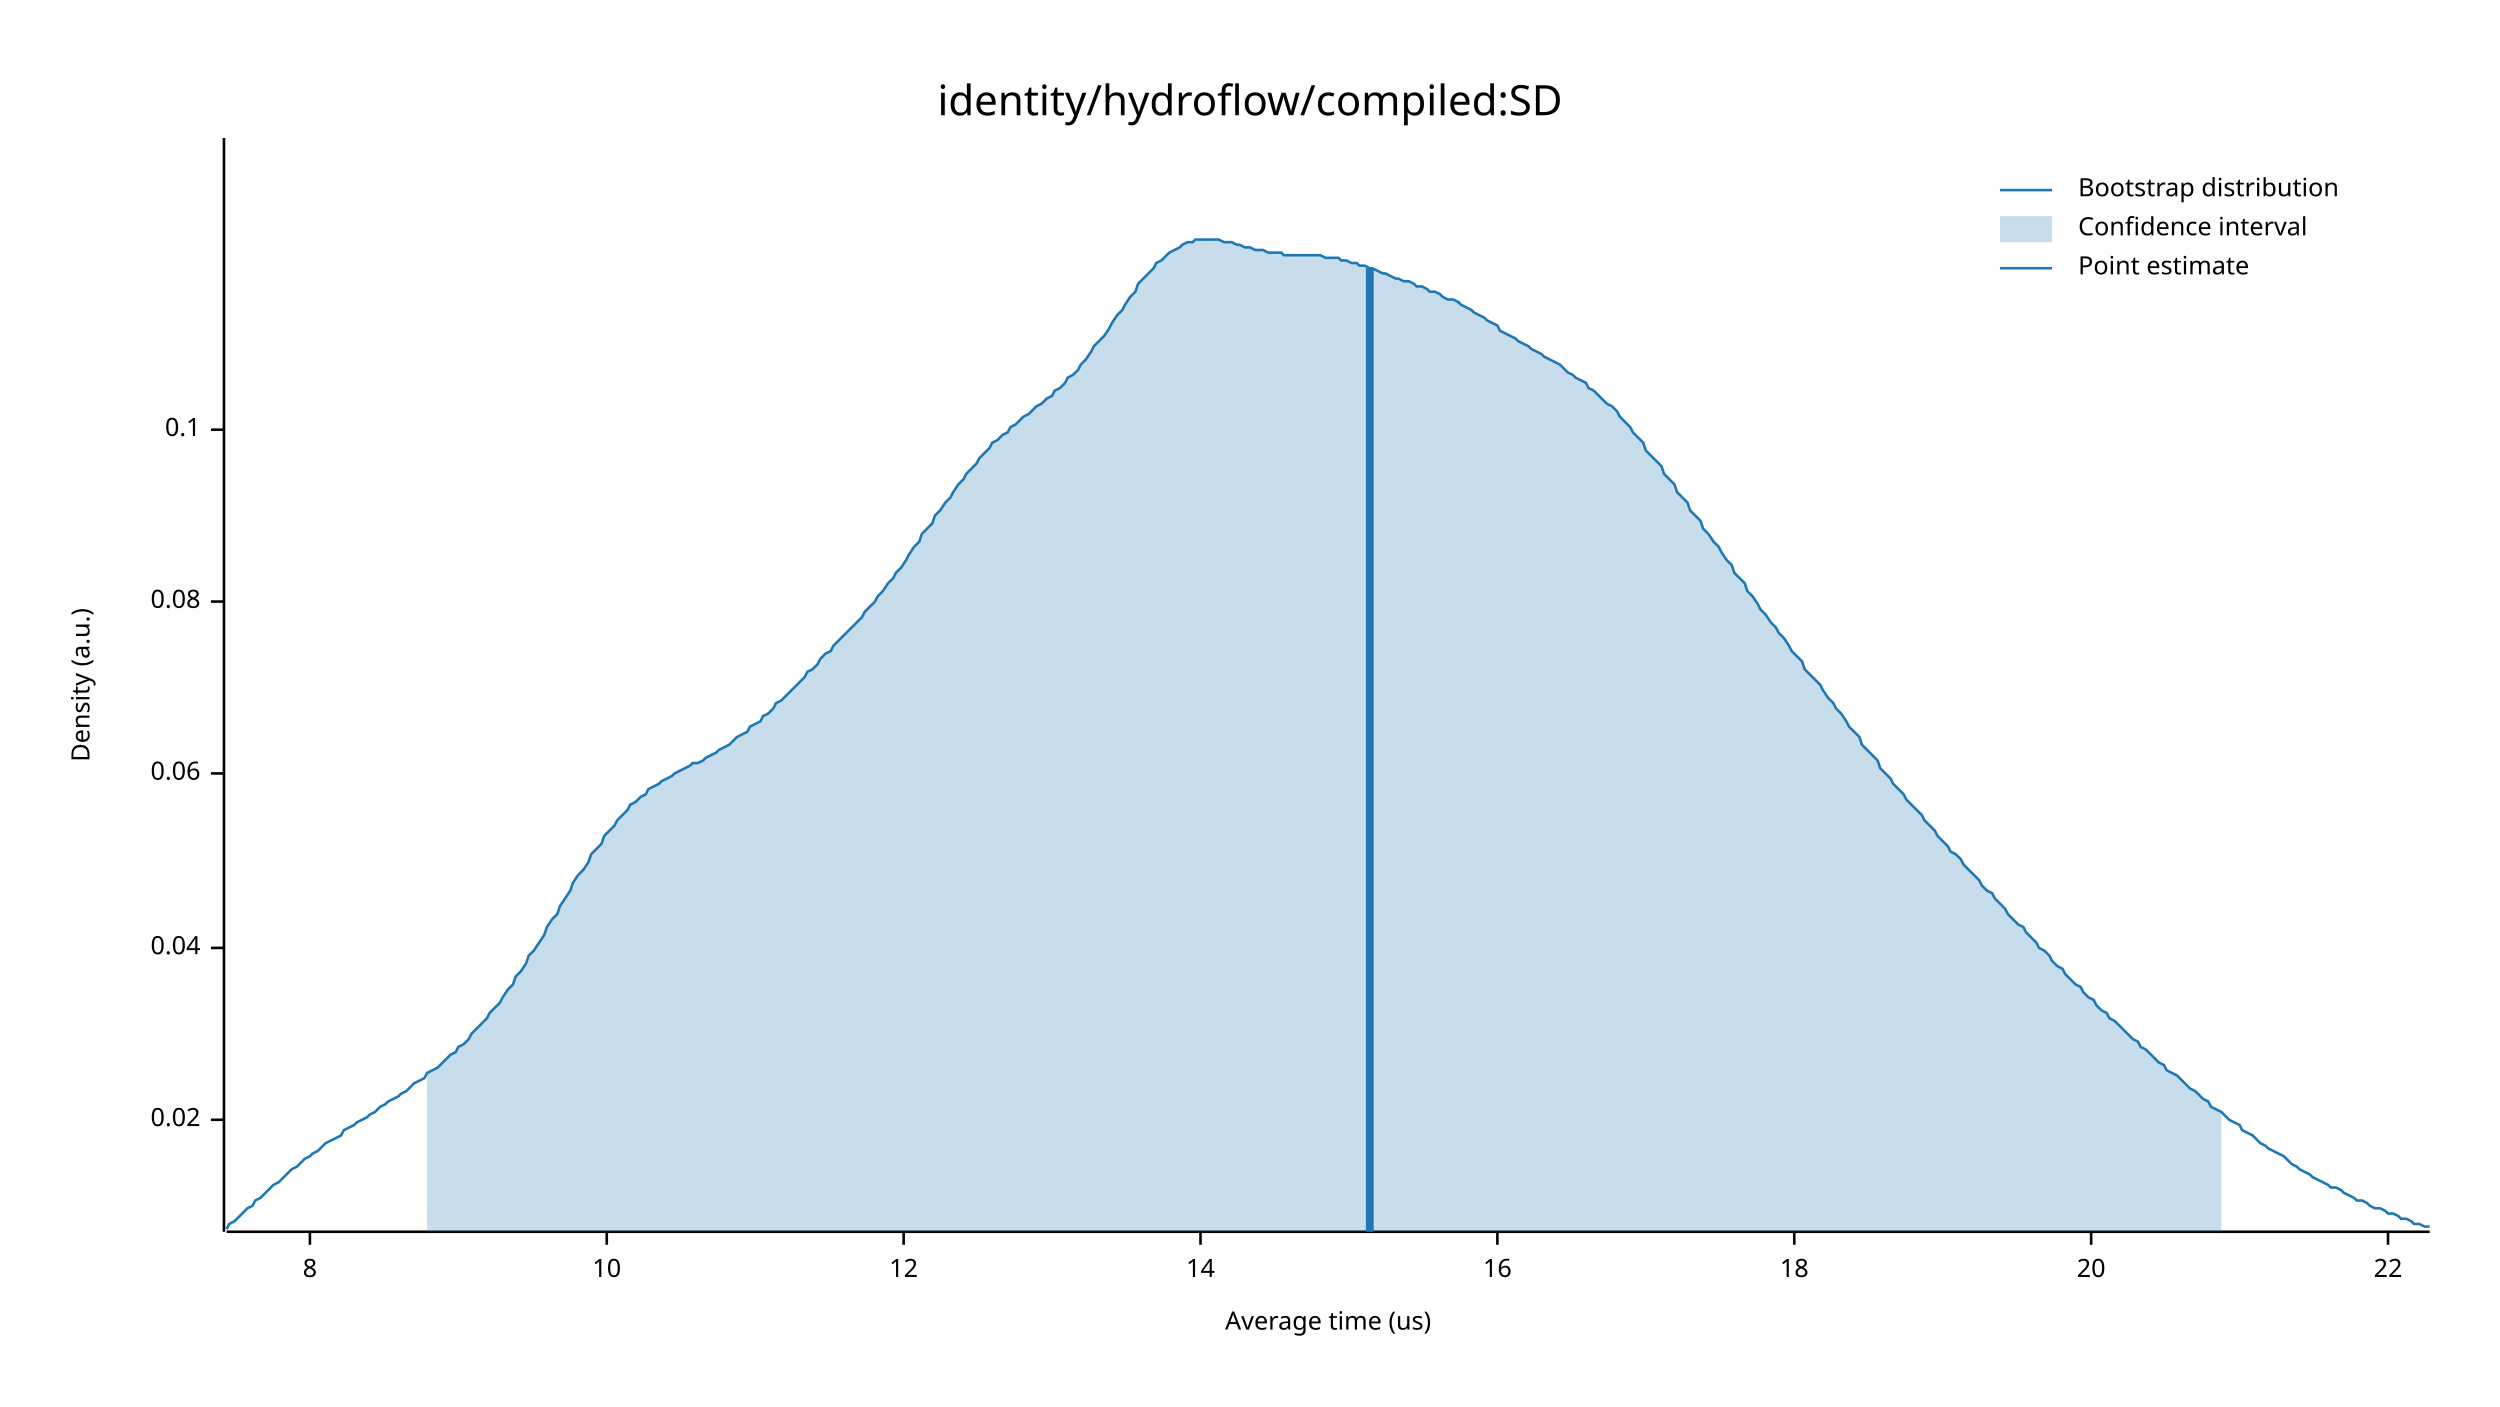
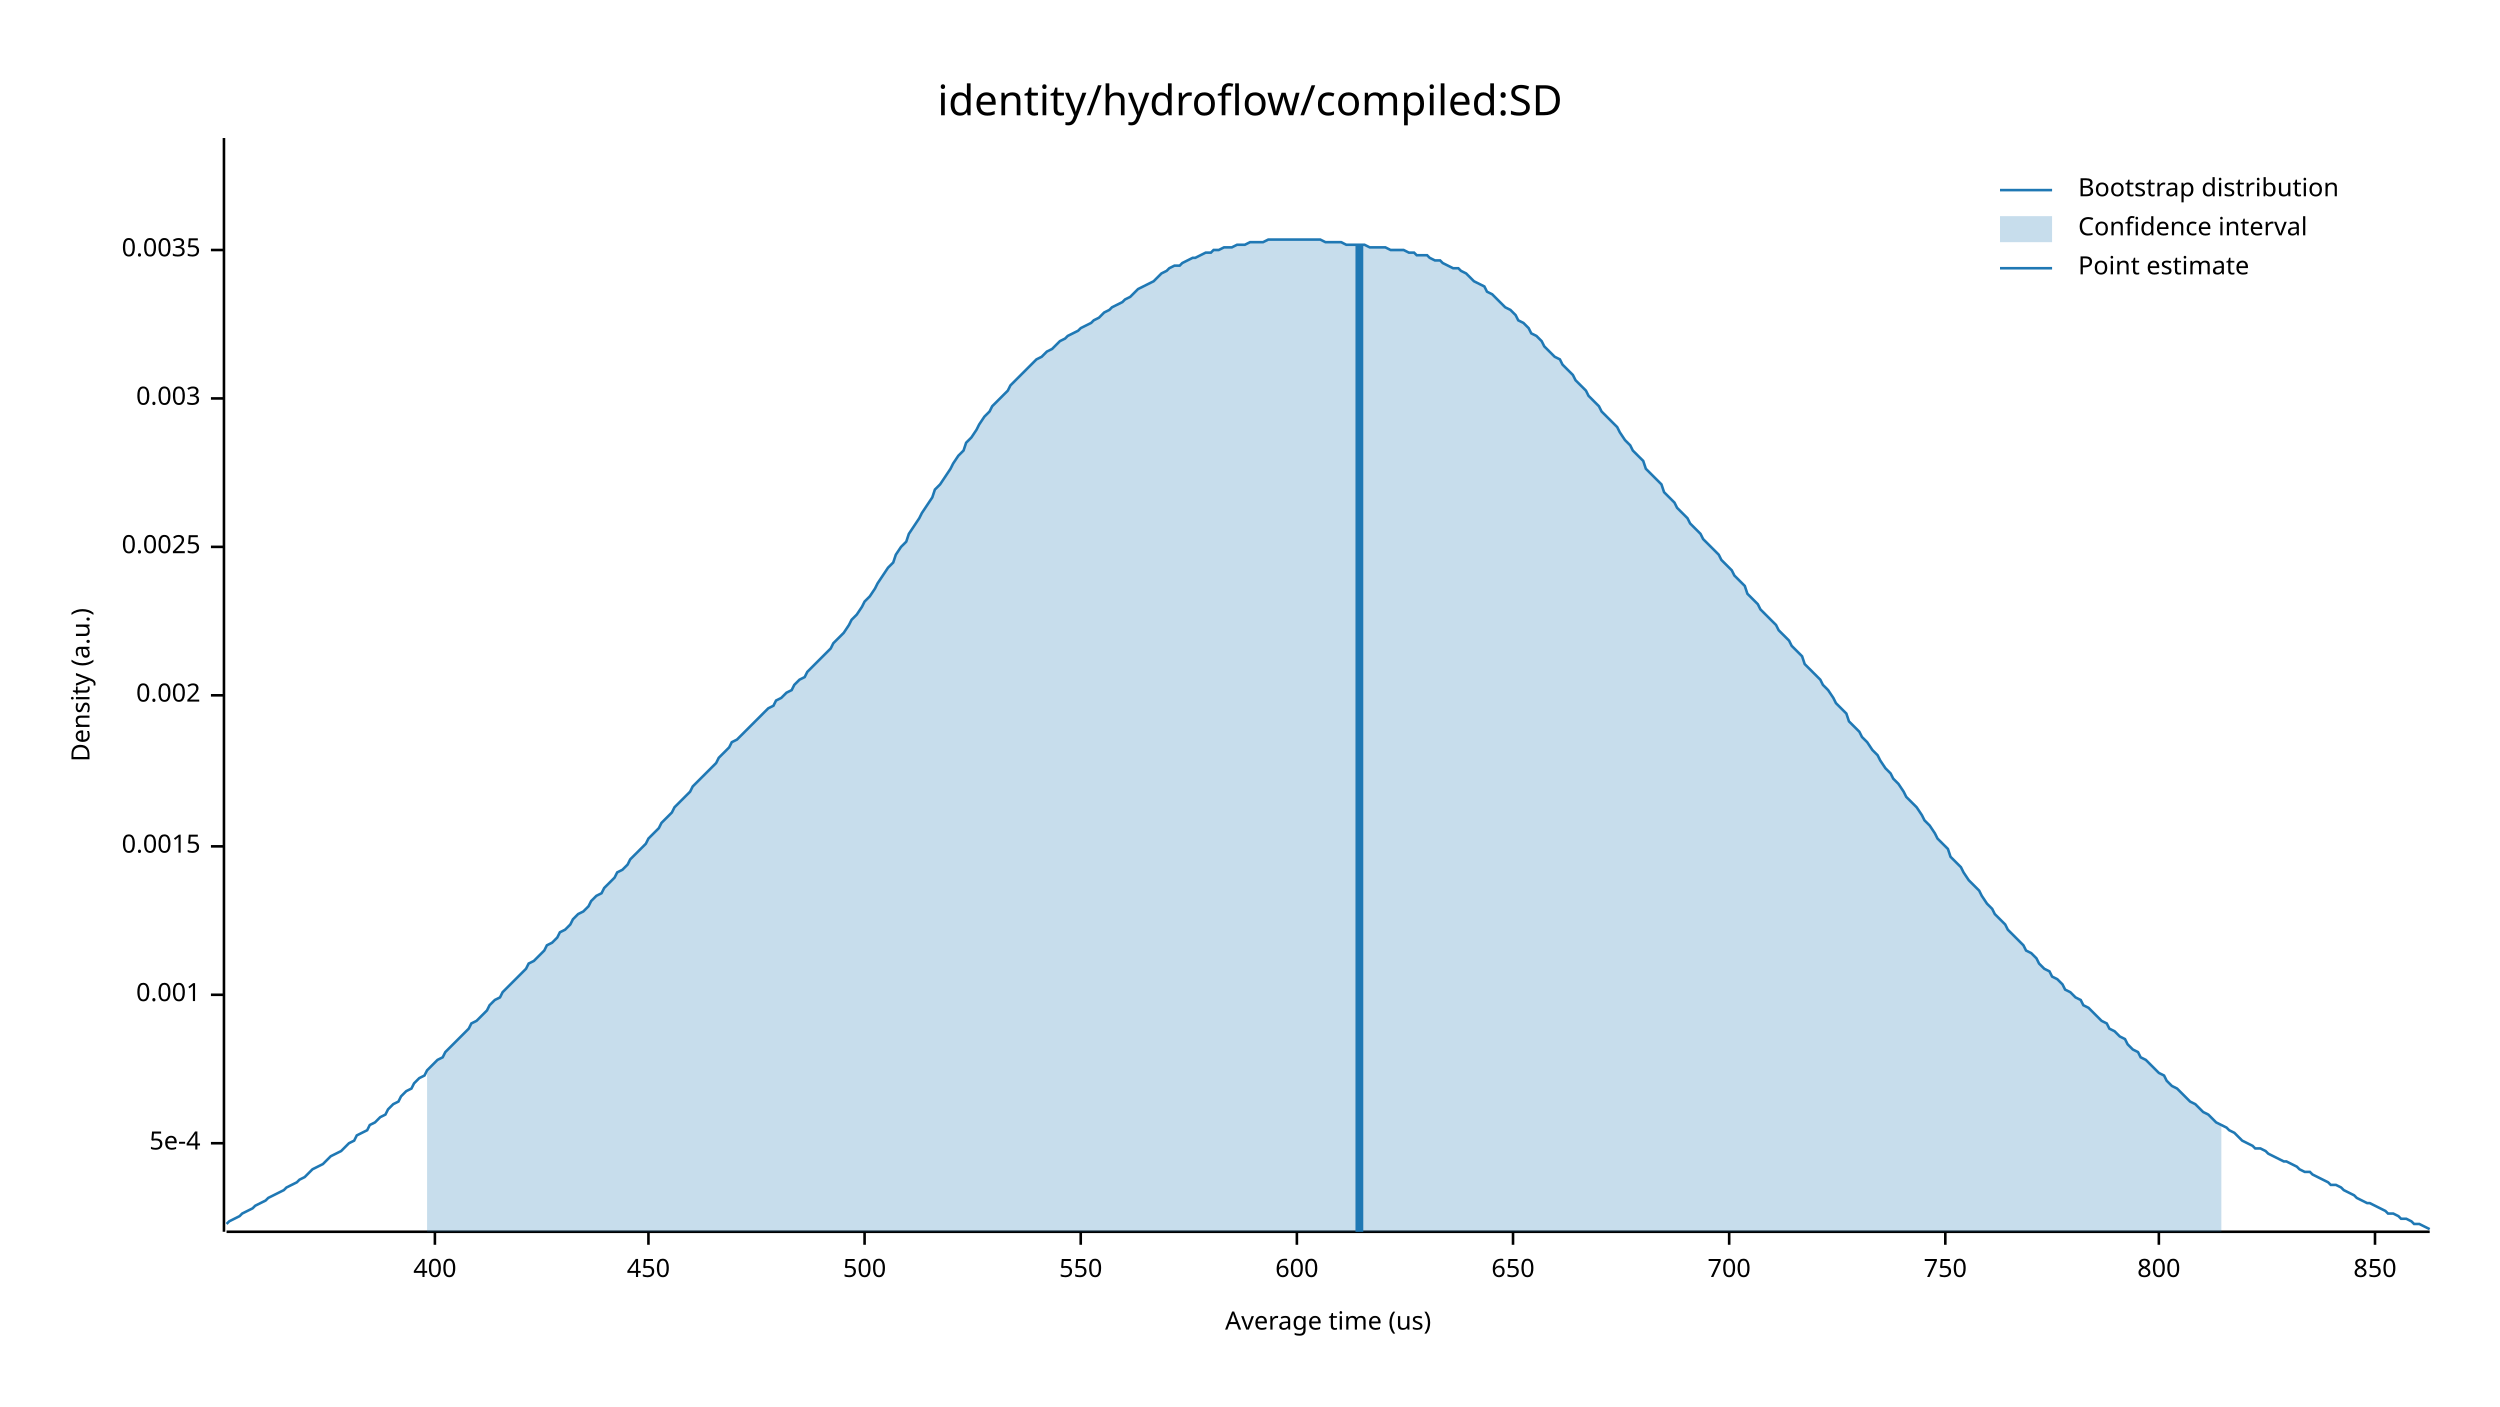
<svg xmlns="http://www.w3.org/2000/svg" width="960" height="540" viewBox="0 0 960 540">
  <text x="480" y="32" dy="0.76em" text-anchor="middle" font-family="sans-serif" font-size="16.129" opacity="1" fill="#000000">
identity/hydroflow/compiled:SD
</text>
  <text x="27" y="263" dy="0.76em" text-anchor="middle" font-family="sans-serif" font-size="9.677" opacity="1" fill="#000000" transform="rotate(270, 27, 263)">
Density (a.u.)
</text>
  <text x="510" y="513" dy="-0.5ex" text-anchor="middle" font-family="sans-serif" font-size="9.677" opacity="1" fill="#000000">
Average time (us)
</text>
  <polyline fill="none" opacity="1" stroke="#000000" stroke-width="1" points="86,53 86,473 " />
-   <text x="77" y="430" dy="0.5ex" text-anchor="end" font-family="sans-serif" font-size="9.677" opacity="1" fill="#000000">
- 0.02
+   <text x="77" y="439" dy="0.5ex" text-anchor="end" font-family="sans-serif" font-size="9.677" opacity="1" fill="#000000">
+ 5e-4
</text>
-   <polyline fill="none" opacity="1" stroke="#000000" stroke-width="1" points="81,430 86,430 " />
-   <text x="77" y="364" dy="0.5ex" text-anchor="end" font-family="sans-serif" font-size="9.677" opacity="1" fill="#000000">
- 0.04
+   <polyline fill="none" opacity="1" stroke="#000000" stroke-width="1" points="81,439 86,439 " />
+   <text x="77" y="382" dy="0.5ex" text-anchor="end" font-family="sans-serif" font-size="9.677" opacity="1" fill="#000000">
+ 0.001
</text>
-   <polyline fill="none" opacity="1" stroke="#000000" stroke-width="1" points="81,364 86,364 " />
-   <text x="77" y="297" dy="0.5ex" text-anchor="end" font-family="sans-serif" font-size="9.677" opacity="1" fill="#000000">
- 0.06
+   <polyline fill="none" opacity="1" stroke="#000000" stroke-width="1" points="81,382 86,382 " />
+   <text x="77" y="325" dy="0.5ex" text-anchor="end" font-family="sans-serif" font-size="9.677" opacity="1" fill="#000000">
+ 0.0015
</text>
-   <polyline fill="none" opacity="1" stroke="#000000" stroke-width="1" points="81,297 86,297 " />
-   <text x="77" y="231" dy="0.5ex" text-anchor="end" font-family="sans-serif" font-size="9.677" opacity="1" fill="#000000">
- 0.08
+   <polyline fill="none" opacity="1" stroke="#000000" stroke-width="1" points="81,325 86,325 " />
+   <text x="77" y="267" dy="0.5ex" text-anchor="end" font-family="sans-serif" font-size="9.677" opacity="1" fill="#000000">
+ 0.002
</text>
-   <polyline fill="none" opacity="1" stroke="#000000" stroke-width="1" points="81,231 86,231 " />
-   <text x="77" y="165" dy="0.5ex" text-anchor="end" font-family="sans-serif" font-size="9.677" opacity="1" fill="#000000">
- 0.1
+   <polyline fill="none" opacity="1" stroke="#000000" stroke-width="1" points="81,267 86,267 " />
+   <text x="77" y="210" dy="0.5ex" text-anchor="end" font-family="sans-serif" font-size="9.677" opacity="1" fill="#000000">
+ 0.0025
</text>
-   <polyline fill="none" opacity="1" stroke="#000000" stroke-width="1" points="81,165 86,165 " />
+   <polyline fill="none" opacity="1" stroke="#000000" stroke-width="1" points="81,210 86,210 " />
+   <text x="77" y="153" dy="0.5ex" text-anchor="end" font-family="sans-serif" font-size="9.677" opacity="1" fill="#000000">
+ 0.003
+ </text>
+   <polyline fill="none" opacity="1" stroke="#000000" stroke-width="1" points="81,153 86,153 " />
+   <text x="77" y="96" dy="0.5ex" text-anchor="end" font-family="sans-serif" font-size="9.677" opacity="1" fill="#000000">
+ 0.0035
+ </text>
+   <polyline fill="none" opacity="1" stroke="#000000" stroke-width="1" points="81,96 86,96 " />
  <polyline fill="none" opacity="1" stroke="#000000" stroke-width="1" points="87,473 933,473 " />
-   <text x="119" y="483" dy="0.76em" text-anchor="middle" font-family="sans-serif" font-size="9.677" opacity="1" fill="#000000">
- 8
+   <text x="167" y="483" dy="0.76em" text-anchor="middle" font-family="sans-serif" font-size="9.677" opacity="1" fill="#000000">
+ 400
</text>
-   <polyline fill="none" opacity="1" stroke="#000000" stroke-width="1" points="119,473 119,478 " />
-   <text x="233" y="483" dy="0.76em" text-anchor="middle" font-family="sans-serif" font-size="9.677" opacity="1" fill="#000000">
- 10
+   <polyline fill="none" opacity="1" stroke="#000000" stroke-width="1" points="167,473 167,478 " />
+   <text x="249" y="483" dy="0.76em" text-anchor="middle" font-family="sans-serif" font-size="9.677" opacity="1" fill="#000000">
+ 450
</text>
-   <polyline fill="none" opacity="1" stroke="#000000" stroke-width="1" points="233,473 233,478 " />
-   <text x="347" y="483" dy="0.76em" text-anchor="middle" font-family="sans-serif" font-size="9.677" opacity="1" fill="#000000">
- 12
+   <polyline fill="none" opacity="1" stroke="#000000" stroke-width="1" points="249,473 249,478 " />
+   <text x="332" y="483" dy="0.76em" text-anchor="middle" font-family="sans-serif" font-size="9.677" opacity="1" fill="#000000">
+ 500
</text>
-   <polyline fill="none" opacity="1" stroke="#000000" stroke-width="1" points="347,473 347,478 " />
-   <text x="461" y="483" dy="0.76em" text-anchor="middle" font-family="sans-serif" font-size="9.677" opacity="1" fill="#000000">
- 14
+   <polyline fill="none" opacity="1" stroke="#000000" stroke-width="1" points="332,473 332,478 " />
+   <text x="415" y="483" dy="0.76em" text-anchor="middle" font-family="sans-serif" font-size="9.677" opacity="1" fill="#000000">
+ 550
</text>
-   <polyline fill="none" opacity="1" stroke="#000000" stroke-width="1" points="461,473 461,478 " />
-   <text x="575" y="483" dy="0.76em" text-anchor="middle" font-family="sans-serif" font-size="9.677" opacity="1" fill="#000000">
- 16
+   <polyline fill="none" opacity="1" stroke="#000000" stroke-width="1" points="415,473 415,478 " />
+   <text x="498" y="483" dy="0.76em" text-anchor="middle" font-family="sans-serif" font-size="9.677" opacity="1" fill="#000000">
+ 600
</text>
-   <polyline fill="none" opacity="1" stroke="#000000" stroke-width="1" points="575,473 575,478 " />
-   <text x="689" y="483" dy="0.76em" text-anchor="middle" font-family="sans-serif" font-size="9.677" opacity="1" fill="#000000">
- 18
+   <polyline fill="none" opacity="1" stroke="#000000" stroke-width="1" points="498,473 498,478 " />
+   <text x="581" y="483" dy="0.76em" text-anchor="middle" font-family="sans-serif" font-size="9.677" opacity="1" fill="#000000">
+ 650
</text>
-   <polyline fill="none" opacity="1" stroke="#000000" stroke-width="1" points="689,473 689,478 " />
-   <text x="803" y="483" dy="0.76em" text-anchor="middle" font-family="sans-serif" font-size="9.677" opacity="1" fill="#000000">
- 20
+   <polyline fill="none" opacity="1" stroke="#000000" stroke-width="1" points="581,473 581,478 " />
+   <text x="664" y="483" dy="0.76em" text-anchor="middle" font-family="sans-serif" font-size="9.677" opacity="1" fill="#000000">
+ 700
</text>
-   <polyline fill="none" opacity="1" stroke="#000000" stroke-width="1" points="803,473 803,478 " />
-   <text x="917" y="483" dy="0.76em" text-anchor="middle" font-family="sans-serif" font-size="9.677" opacity="1" fill="#000000">
- 22
+   <polyline fill="none" opacity="1" stroke="#000000" stroke-width="1" points="664,473 664,478 " />
+   <text x="747" y="483" dy="0.76em" text-anchor="middle" font-family="sans-serif" font-size="9.677" opacity="1" fill="#000000">
+ 750
</text>
-   <polyline fill="none" opacity="1" stroke="#000000" stroke-width="1" points="917,473 917,478 " />
-   <polyline fill="none" opacity="1" stroke="#1F78B4" stroke-width="1" points="87,472 88,470 90,469 92,467 93,466 95,464 97,463 98,461 100,460 102,458 103,457 105,455 107,454 109,452 110,451 112,449 114,448 115,447 117,445 119,444 120,443 122,442 124,440 125,439 127,438 129,437 131,436 132,434 134,433 136,432 137,431 139,430 141,429 142,428 144,427 146,425 148,424 149,423 151,422 153,421 154,420 156,419 158,417 159,416 161,415 163,414 164,412 166,411 168,410 170,408 171,407 173,405 175,404 176,402 178,401 180,399 181,397 183,395 185,393 187,391 188,389 190,387 192,385 193,383 195,380 197,378 198,375 200,373 202,370 203,367 205,365 207,362 209,359 210,356 212,353 214,351 215,348 217,345 219,342 220,339 222,336 224,334 226,331 227,328 229,326 231,324 232,321 234,319 236,317 237,315 239,313 241,311 242,309 244,308 246,306 248,305 249,303 251,302 253,301 254,300 256,299 258,298 259,297 261,296 263,295 265,294 266,293 268,293 270,292 271,291 273,290 275,289 276,288 278,287 280,286 281,285 283,283 285,282 287,281 288,279 290,278 292,277 293,275 295,274 297,272 298,270 300,269 302,267 304,265 305,264 307,262 309,260 310,258 312,257 314,255 315,253 317,251 319,250 320,248 322,246 324,244 326,242 327,241 329,239 331,237 332,235 334,233 336,231 337,229 339,227 341,224 343,222 344,220 346,218 348,215 349,213 351,210 353,208 354,205 356,203 358,201 359,198 361,196 363,193 365,191 366,189 368,186 370,184 371,182 373,180 375,178 376,176 378,174 380,172 381,170 383,169 385,167 387,166 388,164 390,163 392,161 393,160 395,159 397,157 398,156 400,155 402,153 404,152 405,150 407,149 409,147 410,145 412,144 414,142 415,140 417,138 419,135 420,133 422,131 424,129 426,126 427,124 429,121 431,119 432,117 434,114 436,112 437,109 439,107 441,105 443,103 444,101 446,100 448,98 449,97 451,96 453,95 454,94 456,93 458,93 459,92 461,92 463,92 465,92 466,92 468,92 470,93 471,93 473,93 475,94 476,94 478,95 480,95 482,96 483,96 485,96 487,97 488,97 490,97 492,97 493,98 495,98 497,98 498,98 500,98 502,98 504,98 505,98 507,98 509,99 510,99 512,99 514,99 515,100 517,100 519,101 521,101 522,102 524,102 526,103 527,103 529,104 531,105 532,105 534,106 536,107 537,107 539,108 541,108 543,109 544,110 546,110 548,111 549,112 551,112 553,113 554,114 556,115 558,115 560,116 561,117 563,118 565,119 566,120 568,121 570,122 571,123 573,124 575,125 576,127 578,128 580,129 582,130 583,131 585,132 587,133 588,134 590,135 592,136 593,137 595,138 597,139 599,140 600,141 602,143 604,144 605,145 607,146 609,147 610,149 612,150 614,152 615,153 617,155 619,156 621,158 622,160 624,162 626,164 627,166 629,168 631,170 632,173 634,175 636,177 638,179 639,182 641,184 643,186 644,189 646,191 648,193 649,196 651,198 653,200 654,203 656,205 658,208 660,210 661,212 663,215 665,217 666,220 668,222 670,224 671,227 673,229 675,232 676,234 678,236 680,239 682,241 683,243 685,245 687,248 688,250 690,252 692,254 693,257 695,259 697,261 699,263 700,265 702,268 704,270 705,272 707,274 709,277 710,279 712,281 714,283 715,286 717,288 719,290 721,292 722,295 724,297 726,299 727,301 729,303 731,305 732,307 734,309 736,311 738,313 739,315 741,317 743,319 744,321 746,323 748,325 749,327 751,328 753,330 754,332 756,334 758,336 760,338 761,340 763,342 765,343 766,345 768,347 770,349 771,351 773,353 775,355 777,356 778,358 780,360 782,362 783,364 785,365 787,367 788,369 790,371 792,372 793,374 795,376 797,378 799,379 800,381 802,383 804,384 805,386 807,388 809,389 810,391 812,392 814,394 816,396 817,397 819,399 821,400 822,402 824,403 826,405 827,406 829,408 831,409 832,411 834,412 836,413 838,415 839,416 841,418 843,419 844,420 846,422 848,423 849,425 851,426 853,427 855,429 856,430 858,431 860,432 861,434 863,435 865,436 866,437 868,439 870,440 871,441 873,442 875,443 877,444 878,445 880,447 882,448 883,449 885,450 887,451 888,452 890,453 892,454 894,455 895,456 897,456 899,457 900,458 902,459 904,460 905,461 907,461 909,462 910,463 912,464 914,464 916,465 917,466 919,466 921,467 922,468 924,468 926,469 927,470 929,470 931,471 933,471 " />
-   <polygon opacity="0.25" fill="#1F78B4" points="164,412 166,411 168,410 170,408 171,407 173,405 175,404 176,402 178,401 180,399 181,397 183,395 185,393 187,391 188,389 190,387 192,385 193,383 195,380 197,378 198,375 200,373 202,370 203,367 205,365 207,362 209,359 210,356 212,353 214,351 215,348 217,345 219,342 220,339 222,336 224,334 226,331 227,328 229,326 231,324 232,321 234,319 236,317 237,315 239,313 241,311 242,309 244,308 246,306 248,305 249,303 251,302 253,301 254,300 256,299 258,298 259,297 261,296 263,295 265,294 266,293 268,293 270,292 271,291 273,290 275,289 276,288 278,287 280,286 281,285 283,283 285,282 287,281 288,279 290,278 292,277 293,275 295,274 297,272 298,270 300,269 302,267 304,265 305,264 307,262 309,260 310,258 312,257 314,255 315,253 317,251 319,250 320,248 322,246 324,244 326,242 327,241 329,239 331,237 332,235 334,233 336,231 337,229 339,227 341,224 343,222 344,220 346,218 348,215 349,213 351,210 353,208 354,205 356,203 358,201 359,198 361,196 363,193 365,191 366,189 368,186 370,184 371,182 373,180 375,178 376,176 378,174 380,172 381,170 383,169 385,167 387,166 388,164 390,163 392,161 393,160 395,159 397,157 398,156 400,155 402,153 404,152 405,150 407,149 409,147 410,145 412,144 414,142 415,140 417,138 419,135 420,133 422,131 424,129 426,126 427,124 429,121 431,119 432,117 434,114 436,112 437,109 439,107 441,105 443,103 444,101 446,100 448,98 449,97 451,96 453,95 454,94 456,93 458,93 459,92 461,92 463,92 465,92 466,92 468,92 470,93 471,93 473,93 475,94 476,94 478,95 480,95 482,96 483,96 485,96 487,97 488,97 490,97 492,97 493,98 495,98 497,98 498,98 500,98 502,98 504,98 505,98 507,98 509,99 510,99 512,99 514,99 515,100 517,100 519,101 521,101 522,102 524,102 526,103 527,103 529,104 531,105 532,105 534,106 536,107 537,107 539,108 541,108 543,109 544,110 546,110 548,111 549,112 551,112 553,113 554,114 556,115 558,115 560,116 561,117 563,118 565,119 566,120 568,121 570,122 571,123 573,124 575,125 576,127 578,128 580,129 582,130 583,131 585,132 587,133 588,134 590,135 592,136 593,137 595,138 597,139 599,140 600,141 602,143 604,144 605,145 607,146 609,147 610,149 612,150 614,152 615,153 617,155 619,156 621,158 622,160 624,162 626,164 627,166 629,168 631,170 632,173 634,175 636,177 638,179 639,182 641,184 643,186 644,189 646,191 648,193 649,196 651,198 653,200 654,203 656,205 658,208 660,210 661,212 663,215 665,217 666,220 668,222 670,224 671,227 673,229 675,232 676,234 678,236 680,239 682,241 683,243 685,245 687,248 688,250 690,252 692,254 693,257 695,259 697,261 699,263 700,265 702,268 704,270 705,272 707,274 709,277 710,279 712,281 714,283 715,286 717,288 719,290 721,292 722,295 724,297 726,299 727,301 729,303 731,305 732,307 734,309 736,311 738,313 739,315 741,317 743,319 744,321 746,323 748,325 749,327 751,328 753,330 754,332 756,334 758,336 760,338 761,340 763,342 765,343 766,345 768,347 770,349 771,351 773,353 775,355 777,356 778,358 780,360 782,362 783,364 785,365 787,367 788,369 790,371 792,372 793,374 795,376 797,378 799,379 800,381 802,383 804,384 805,386 807,388 809,389 810,391 812,392 814,394 816,396 817,397 819,399 821,400 822,402 824,403 826,405 827,406 829,408 831,409 832,411 834,412 836,413 838,415 839,416 841,418 843,419 844,420 846,422 848,423 849,425 851,426 853,427 853,473 164,473 " />
-   <polyline fill="none" opacity="1" stroke="#1F78B4" stroke-width="3" points="526,473 526,103 " />
+   <polyline fill="none" opacity="1" stroke="#000000" stroke-width="1" points="747,473 747,478 " />
+   <text x="829" y="483" dy="0.76em" text-anchor="middle" font-family="sans-serif" font-size="9.677" opacity="1" fill="#000000">
+ 800
+ </text>
+   <polyline fill="none" opacity="1" stroke="#000000" stroke-width="1" points="829,473 829,478 " />
+   <text x="912" y="483" dy="0.76em" text-anchor="middle" font-family="sans-serif" font-size="9.677" opacity="1" fill="#000000">
+ 850
+ </text>
+   <polyline fill="none" opacity="1" stroke="#000000" stroke-width="1" points="912,473 912,478 " />
+   <polyline fill="none" opacity="1" stroke="#1F78B4" stroke-width="1" points="87,470 88,469 90,468 92,467 93,466 95,465 97,464 98,463 100,462 102,461 103,460 105,459 107,458 109,457 110,456 112,455 114,454 115,453 117,452 119,450 120,449 122,448 124,447 125,446 127,444 129,443 131,442 132,441 134,439 136,438 137,436 139,435 141,434 142,432 144,431 146,429 148,428 149,426 151,424 153,423 154,421 156,419 158,418 159,416 161,414 163,413 164,411 166,409 168,407 170,406 171,404 173,402 175,400 176,399 178,397 180,395 181,393 183,392 185,390 187,388 188,386 190,384 192,383 193,381 195,379 197,377 198,376 200,374 202,372 203,370 205,369 207,367 209,365 210,363 212,362 214,360 215,358 217,357 219,355 220,353 222,351 224,350 226,348 227,346 229,344 231,343 232,341 234,339 236,337 237,335 239,334 241,332 242,330 244,328 246,326 248,324 249,322 251,320 253,318 254,316 256,314 258,312 259,310 261,308 263,306 265,304 266,302 268,300 270,298 271,297 273,295 275,293 276,291 278,289 280,287 281,285 283,284 285,282 287,280 288,279 290,277 292,275 293,274 295,272 297,271 298,269 300,268 302,266 304,265 305,263 307,261 309,260 310,258 312,256 314,254 315,253 317,251 319,249 320,247 322,245 324,243 326,240 327,238 329,236 331,233 332,231 334,229 336,226 337,224 339,221 341,218 343,216 344,213 346,210 348,208 349,205 351,202 353,199 354,197 356,194 358,191 359,188 361,186 363,183 365,180 366,178 368,175 370,173 371,170 373,168 375,165 376,163 378,160 380,158 381,156 383,154 385,152 387,150 388,148 390,146 392,144 393,143 395,141 397,139 398,138 400,137 402,135 404,134 405,133 407,131 409,130 410,129 412,128 414,127 415,126 417,125 419,124 420,123 422,122 424,120 426,119 427,118 429,117 431,116 432,115 434,114 436,112 437,111 439,110 441,109 443,108 444,107 446,105 448,104 449,103 451,102 453,102 454,101 456,100 458,99 459,99 461,98 463,97 465,97 466,96 468,96 470,95 471,95 473,95 475,94 476,94 478,94 480,93 482,93 483,93 485,93 487,92 488,92 490,92 492,92 493,92 495,92 497,92 498,92 500,92 502,92 504,92 505,92 507,92 509,93 510,93 512,93 514,93 515,93 517,94 519,94 521,94 522,94 524,94 526,95 527,95 529,95 531,95 532,95 534,96 536,96 537,96 539,96 541,97 543,97 544,98 546,98 548,98 549,99 551,100 553,100 554,101 556,102 558,103 560,103 561,104 563,105 565,107 566,108 568,109 570,110 571,112 573,113 575,115 576,116 578,118 580,119 582,121 583,123 585,124 587,126 588,128 590,129 592,131 593,133 595,135 597,137 599,138 600,140 602,142 604,144 605,146 607,148 609,150 610,152 612,154 614,156 615,158 617,160 619,162 621,164 622,166 624,169 626,171 627,173 629,175 631,177 632,180 634,182 636,184 638,186 639,189 641,191 643,193 644,195 646,197 648,199 649,201 651,203 653,205 654,207 656,209 658,211 660,213 661,215 663,217 665,219 666,221 668,223 670,225 671,228 673,230 675,232 676,234 678,236 680,238 682,240 683,242 685,244 687,246 688,248 690,250 692,252 693,255 695,257 697,259 699,261 700,263 702,265 704,268 705,270 707,272 709,274 710,277 712,279 714,281 715,283 717,285 719,288 721,290 722,292 724,295 726,297 727,299 729,301 731,304 732,306 734,308 736,310 738,313 739,315 741,317 743,320 744,322 746,324 748,326 749,329 751,331 753,333 754,335 756,338 758,340 760,342 761,344 763,347 765,349 766,351 768,353 770,355 771,357 773,359 775,361 777,363 778,365 780,366 782,368 783,370 785,372 787,373 788,375 790,376 792,378 793,380 795,381 797,383 799,384 800,386 802,387 804,389 805,390 807,392 809,393 810,395 812,396 814,398 816,399 817,401 819,403 821,404 822,406 824,407 826,409 827,410 829,412 831,413 832,415 834,417 836,418 838,420 839,421 841,423 843,424 844,425 846,427 848,428 849,429 851,431 853,432 855,433 856,434 858,435 860,437 861,438 863,439 865,440 866,441 868,441 870,442 871,443 873,444 875,445 877,446 878,446 880,447 882,448 883,449 885,450 887,450 888,451 890,452 892,453 894,454 895,455 897,455 899,456 900,457 902,458 904,459 905,460 907,461 909,462 910,462 912,463 914,464 916,465 917,466 919,466 921,467 922,468 924,468 926,469 927,470 929,470 931,471 933,472 " />
+   <polygon opacity="0.25" fill="#1F78B4" points="164,411 166,409 168,407 170,406 171,404 173,402 175,400 176,399 178,397 180,395 181,393 183,392 185,390 187,388 188,386 190,384 192,383 193,381 195,379 197,377 198,376 200,374 202,372 203,370 205,369 207,367 209,365 210,363 212,362 214,360 215,358 217,357 219,355 220,353 222,351 224,350 226,348 227,346 229,344 231,343 232,341 234,339 236,337 237,335 239,334 241,332 242,330 244,328 246,326 248,324 249,322 251,320 253,318 254,316 256,314 258,312 259,310 261,308 263,306 265,304 266,302 268,300 270,298 271,297 273,295 275,293 276,291 278,289 280,287 281,285 283,284 285,282 287,280 288,279 290,277 292,275 293,274 295,272 297,271 298,269 300,268 302,266 304,265 305,263 307,261 309,260 310,258 312,256 314,254 315,253 317,251 319,249 320,247 322,245 324,243 326,240 327,238 329,236 331,233 332,231 334,229 336,226 337,224 339,221 341,218 343,216 344,213 346,210 348,208 349,205 351,202 353,199 354,197 356,194 358,191 359,188 361,186 363,183 365,180 366,178 368,175 370,173 371,170 373,168 375,165 376,163 378,160 380,158 381,156 383,154 385,152 387,150 388,148 390,146 392,144 393,143 395,141 397,139 398,138 400,137 402,135 404,134 405,133 407,131 409,130 410,129 412,128 414,127 415,126 417,125 419,124 420,123 422,122 424,120 426,119 427,118 429,117 431,116 432,115 434,114 436,112 437,111 439,110 441,109 443,108 444,107 446,105 448,104 449,103 451,102 453,102 454,101 456,100 458,99 459,99 461,98 463,97 465,97 466,96 468,96 470,95 471,95 473,95 475,94 476,94 478,94 480,93 482,93 483,93 485,93 487,92 488,92 490,92 492,92 493,92 495,92 497,92 498,92 500,92 502,92 504,92 505,92 507,92 509,93 510,93 512,93 514,93 515,93 517,94 519,94 521,94 522,94 524,94 526,95 527,95 529,95 531,95 532,95 534,96 536,96 537,96 539,96 541,97 543,97 544,98 546,98 548,98 549,99 551,100 553,100 554,101 556,102 558,103 560,103 561,104 563,105 565,107 566,108 568,109 570,110 571,112 573,113 575,115 576,116 578,118 580,119 582,121 583,123 585,124 587,126 588,128 590,129 592,131 593,133 595,135 597,137 599,138 600,140 602,142 604,144 605,146 607,148 609,150 610,152 612,154 614,156 615,158 617,160 619,162 621,164 622,166 624,169 626,171 627,173 629,175 631,177 632,180 634,182 636,184 638,186 639,189 641,191 643,193 644,195 646,197 648,199 649,201 651,203 653,205 654,207 656,209 658,211 660,213 661,215 663,217 665,219 666,221 668,223 670,225 671,228 673,230 675,232 676,234 678,236 680,238 682,240 683,242 685,244 687,246 688,248 690,250 692,252 693,255 695,257 697,259 699,261 700,263 702,265 704,268 705,270 707,272 709,274 710,277 712,279 714,281 715,283 717,285 719,288 721,290 722,292 724,295 726,297 727,299 729,301 731,304 732,306 734,308 736,310 738,313 739,315 741,317 743,320 744,322 746,324 748,326 749,329 751,331 753,333 754,335 756,338 758,340 760,342 761,344 763,347 765,349 766,351 768,353 770,355 771,357 773,359 775,361 777,363 778,365 780,366 782,368 783,370 785,372 787,373 788,375 790,376 792,378 793,380 795,381 797,383 799,384 800,386 802,387 804,389 805,390 807,392 809,393 810,395 812,396 814,398 816,399 817,401 819,403 821,404 822,406 824,407 826,409 827,410 829,412 831,413 832,415 834,417 836,418 838,420 839,421 841,423 843,424 844,425 846,427 848,428 849,429 851,431 853,432 853,473 164,473 " />
+   <polyline fill="none" opacity="1" stroke="#1F78B4" stroke-width="3" points="522,473 522,94 " />
  <text x="798" y="68" dy="0.76em" text-anchor="start" font-family="sans-serif" font-size="9.677" opacity="1" fill="#000000">
Bootstrap distribution
</text>
  <text x="798" y="83" dy="0.76em" text-anchor="start" font-family="sans-serif" font-size="9.677" opacity="1" fill="#000000">
Confidence interval
</text>
  <text x="798" y="98" dy="0.76em" text-anchor="start" font-family="sans-serif" font-size="9.677" opacity="1" fill="#000000">
Point estimate
</text>
  <polyline fill="none" opacity="1" stroke="#1F78B4" stroke-width="1" points="768,73 788,73 " />
  <rect x="768" y="83" width="20" height="10" opacity="0.25" fill="#1F78B4" stroke="none" />
  <polyline fill="none" opacity="1" stroke="#1F78B4" stroke-width="1" points="768,103 788,103 " />
</svg>
